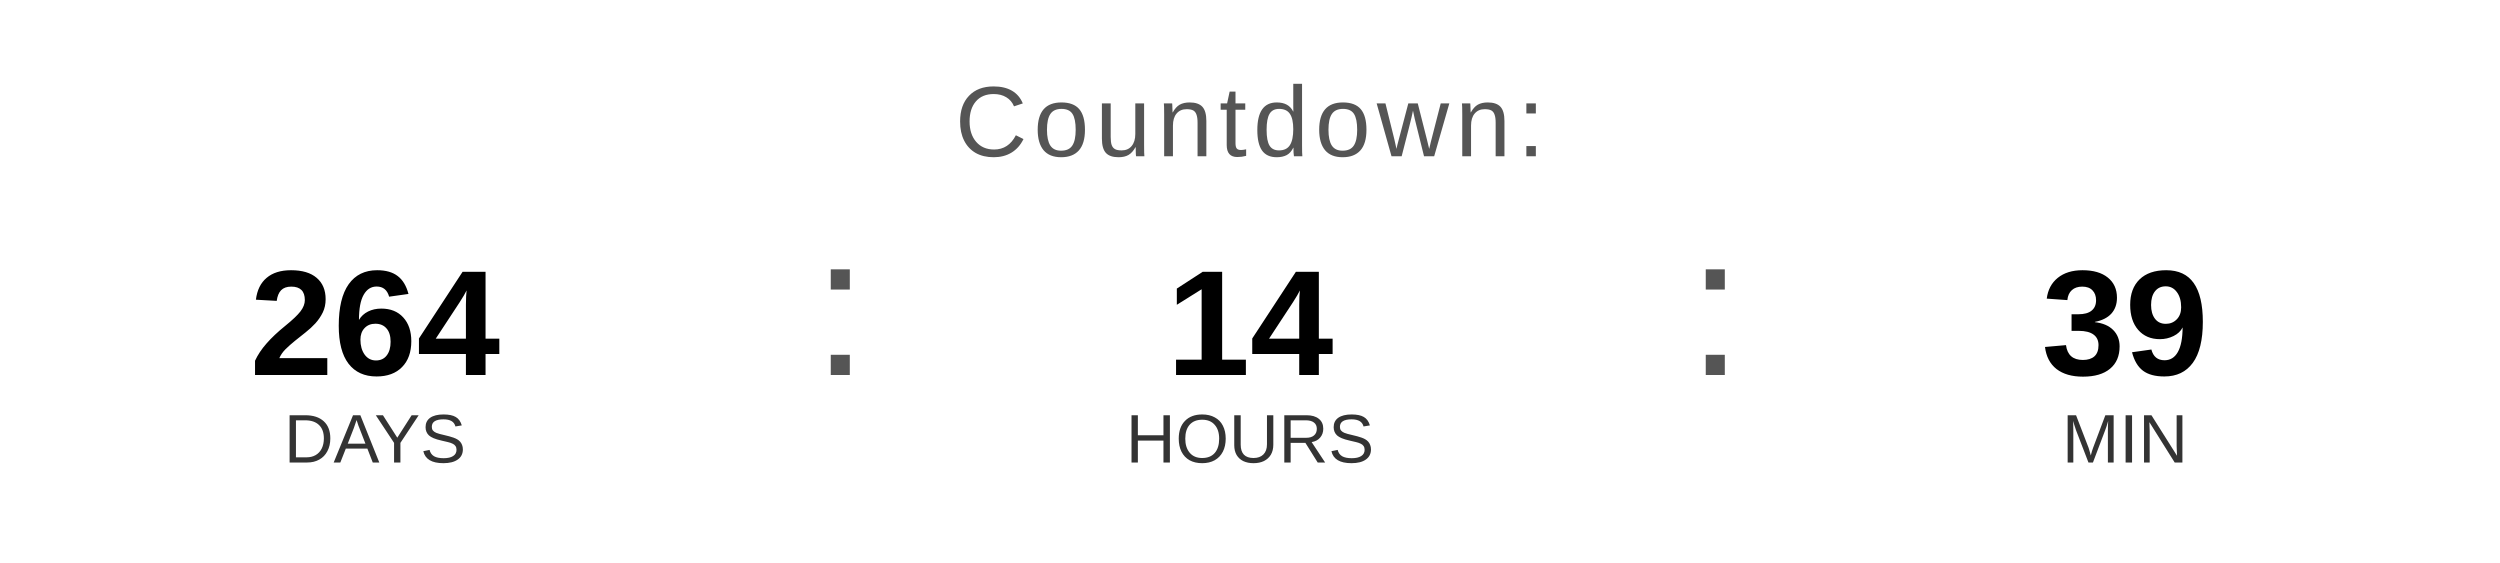
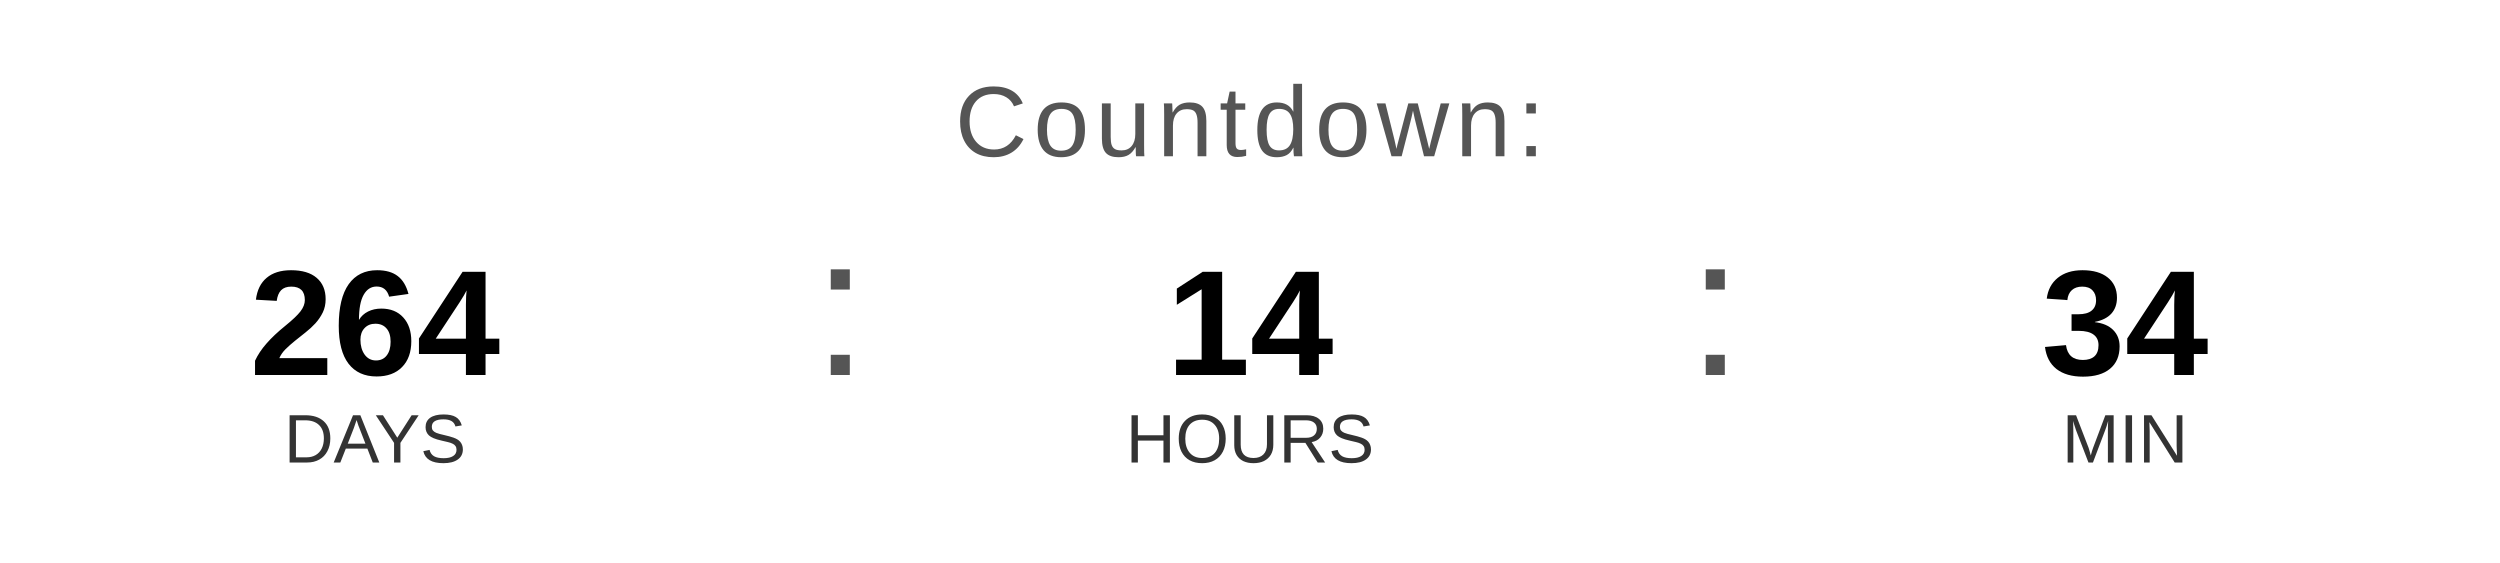
<svg xmlns="http://www.w3.org/2000/svg" width="400" height="90" viewBox="0 0 400 90">
  <text x="200" y="25" font-family="Arial, Helvetica, sans-serif" font-size="16" fill="#555555" text-anchor="middle" letter-spacing="1">
    Countdown:
  </text>
  <text x="60" y="60" font-family="Arial, Helvetica, sans-serif" font-size="24" font-weight="bold" fill="#000000" text-anchor="middle">264</text>
  <text x="60" y="74" font-family="Arial, Helvetica, sans-serif" font-size="11" fill="#333333" text-anchor="middle">DAYS</text>
  <text x="130" y="60" font-family="Arial, sans-serif" font-size="32" fill="#555555">:</text>
  <text x="200" y="60" font-family="Arial, Helvetica, sans-serif" font-size="24" font-weight="bold" fill="#000000" text-anchor="middle">14</text>
  <text x="200" y="74" font-family="Arial, Helvetica, sans-serif" font-size="11" fill="#333333" text-anchor="middle">HOURS</text>
  <text x="270" y="60" font-family="Arial, sans-serif" font-size="32" fill="#555555">:</text>
-   <text x="340" y="60" font-family="Arial, Helvetica, sans-serif" font-size="24" font-weight="bold" fill="#000000" text-anchor="middle">39</text>
+   <text x="340" y="60" font-family="Arial, Helvetica, sans-serif" font-size="24" font-weight="bold" fill="#000000" text-anchor="middle">34</text>
  <text x="340" y="74" font-family="Arial, Helvetica, sans-serif" font-size="11" fill="#333333" text-anchor="middle">MIN</text>
</svg>
